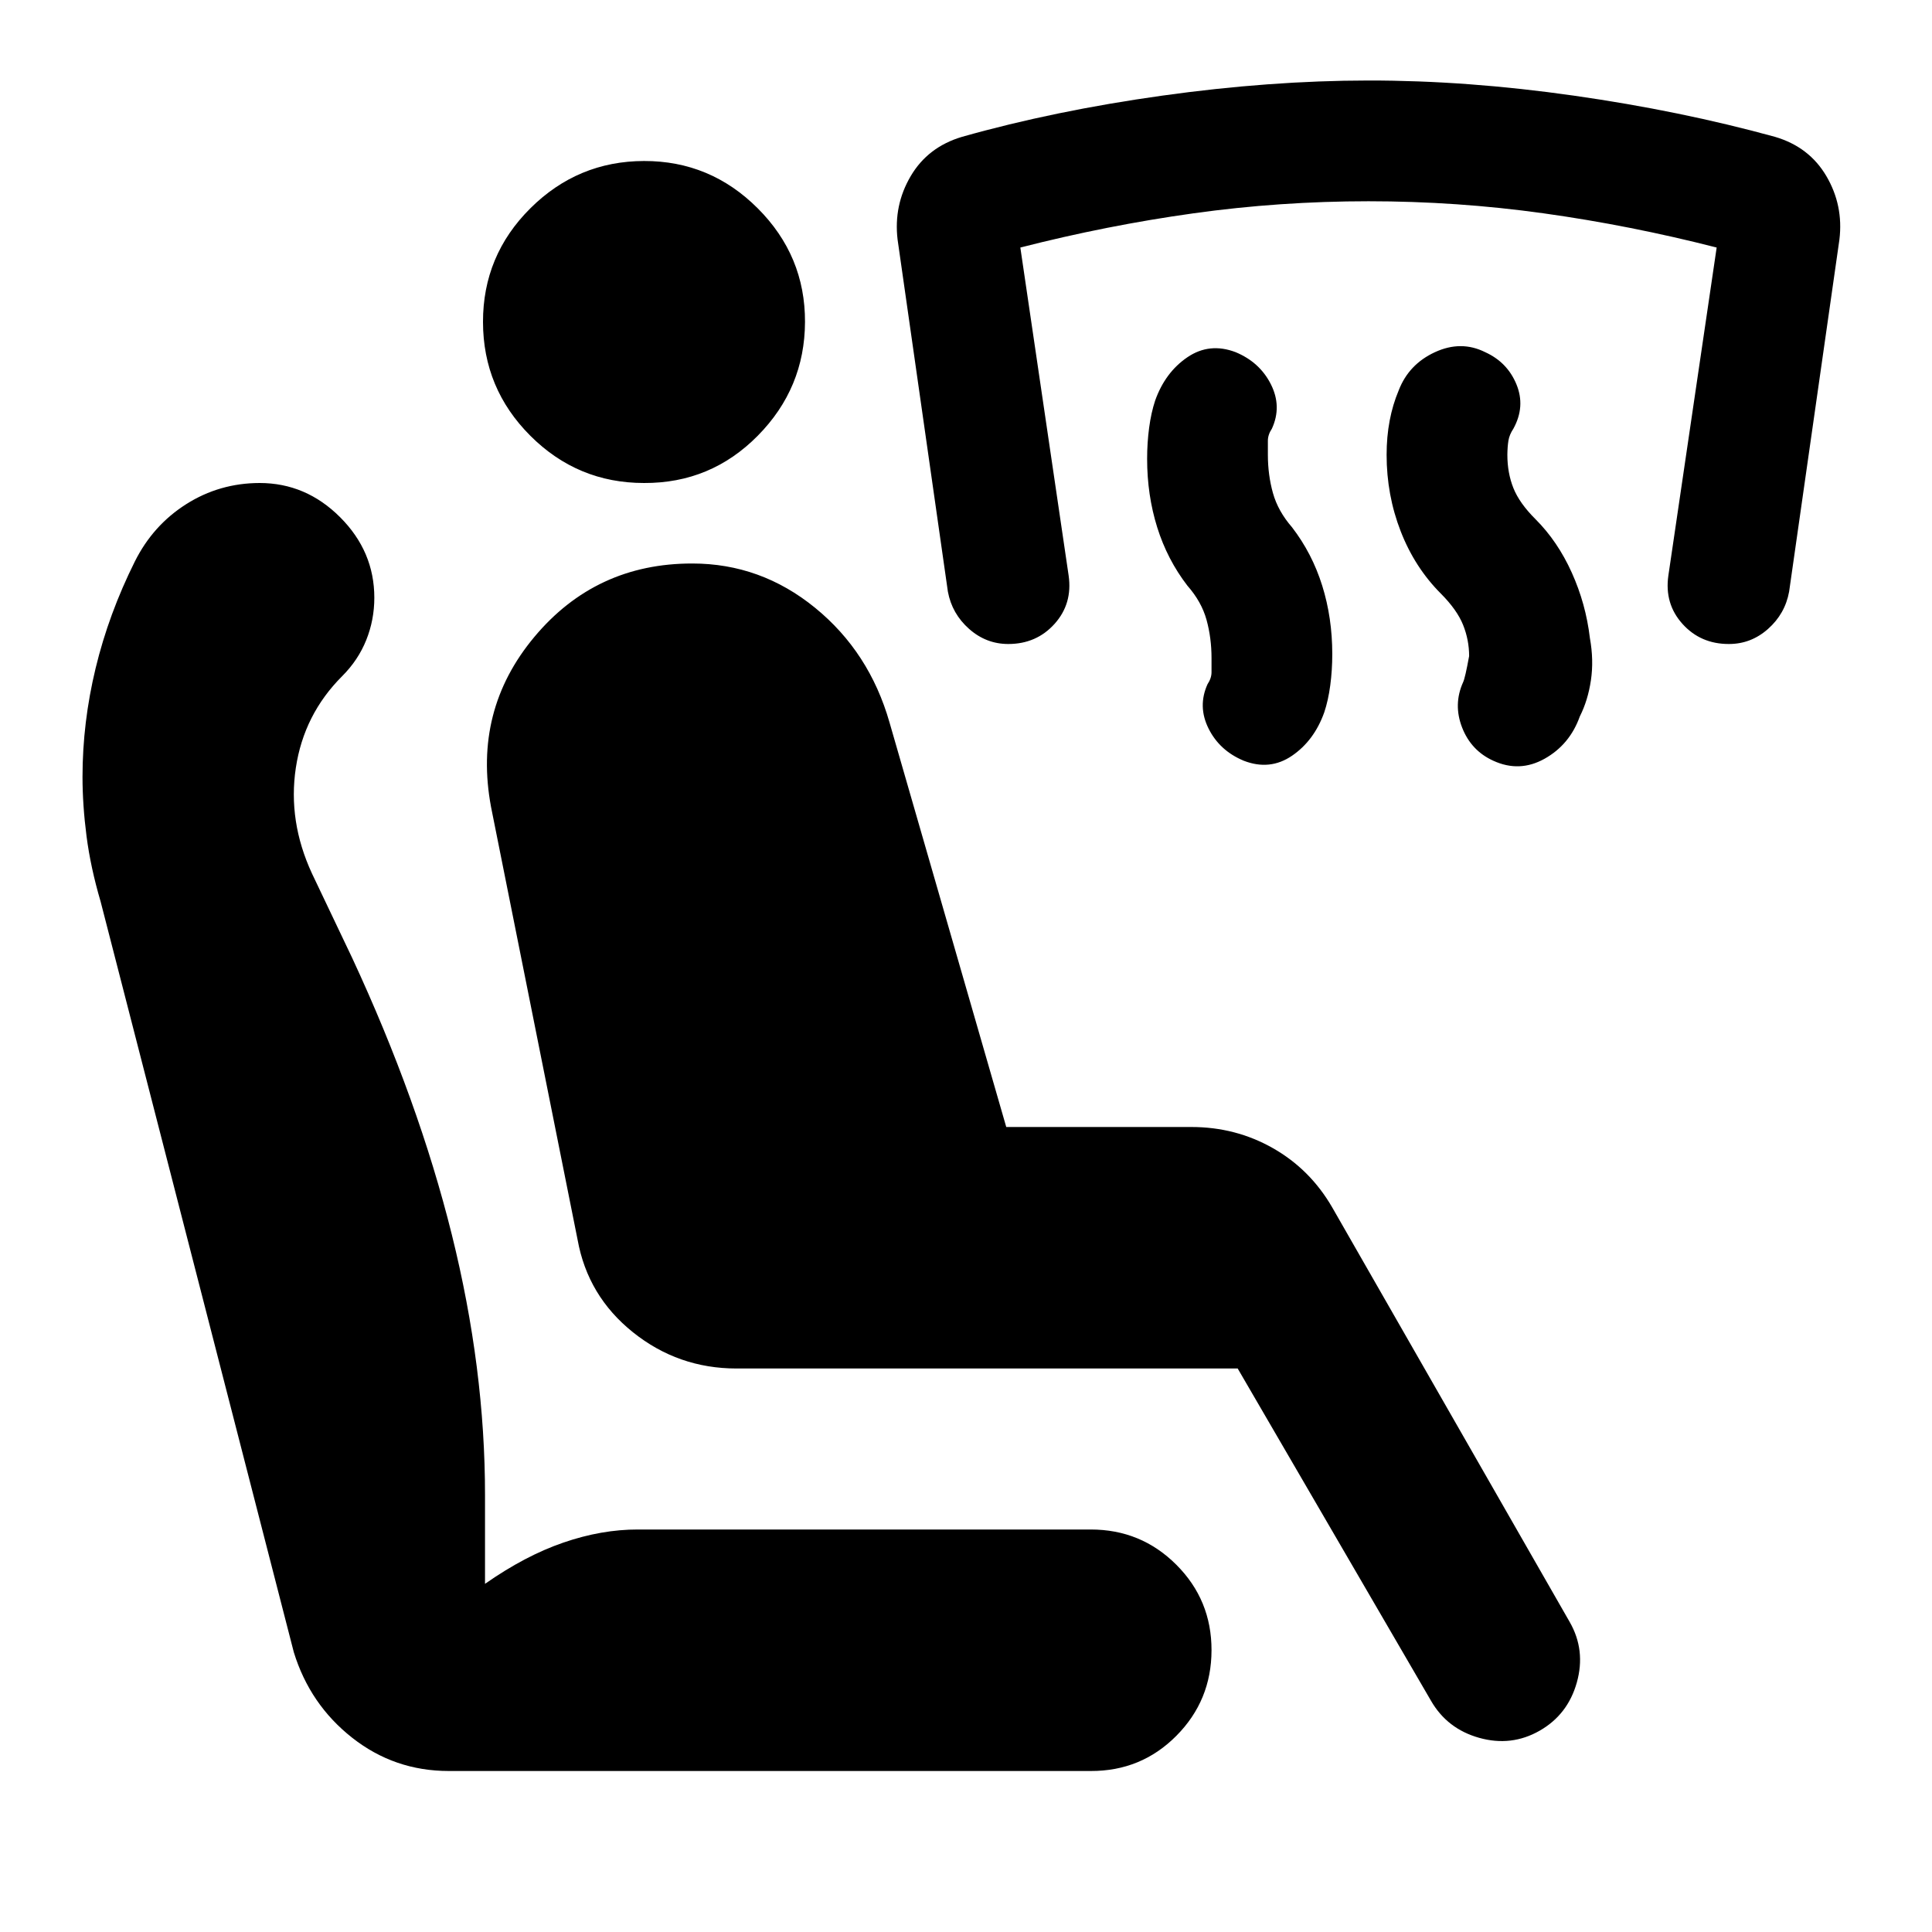
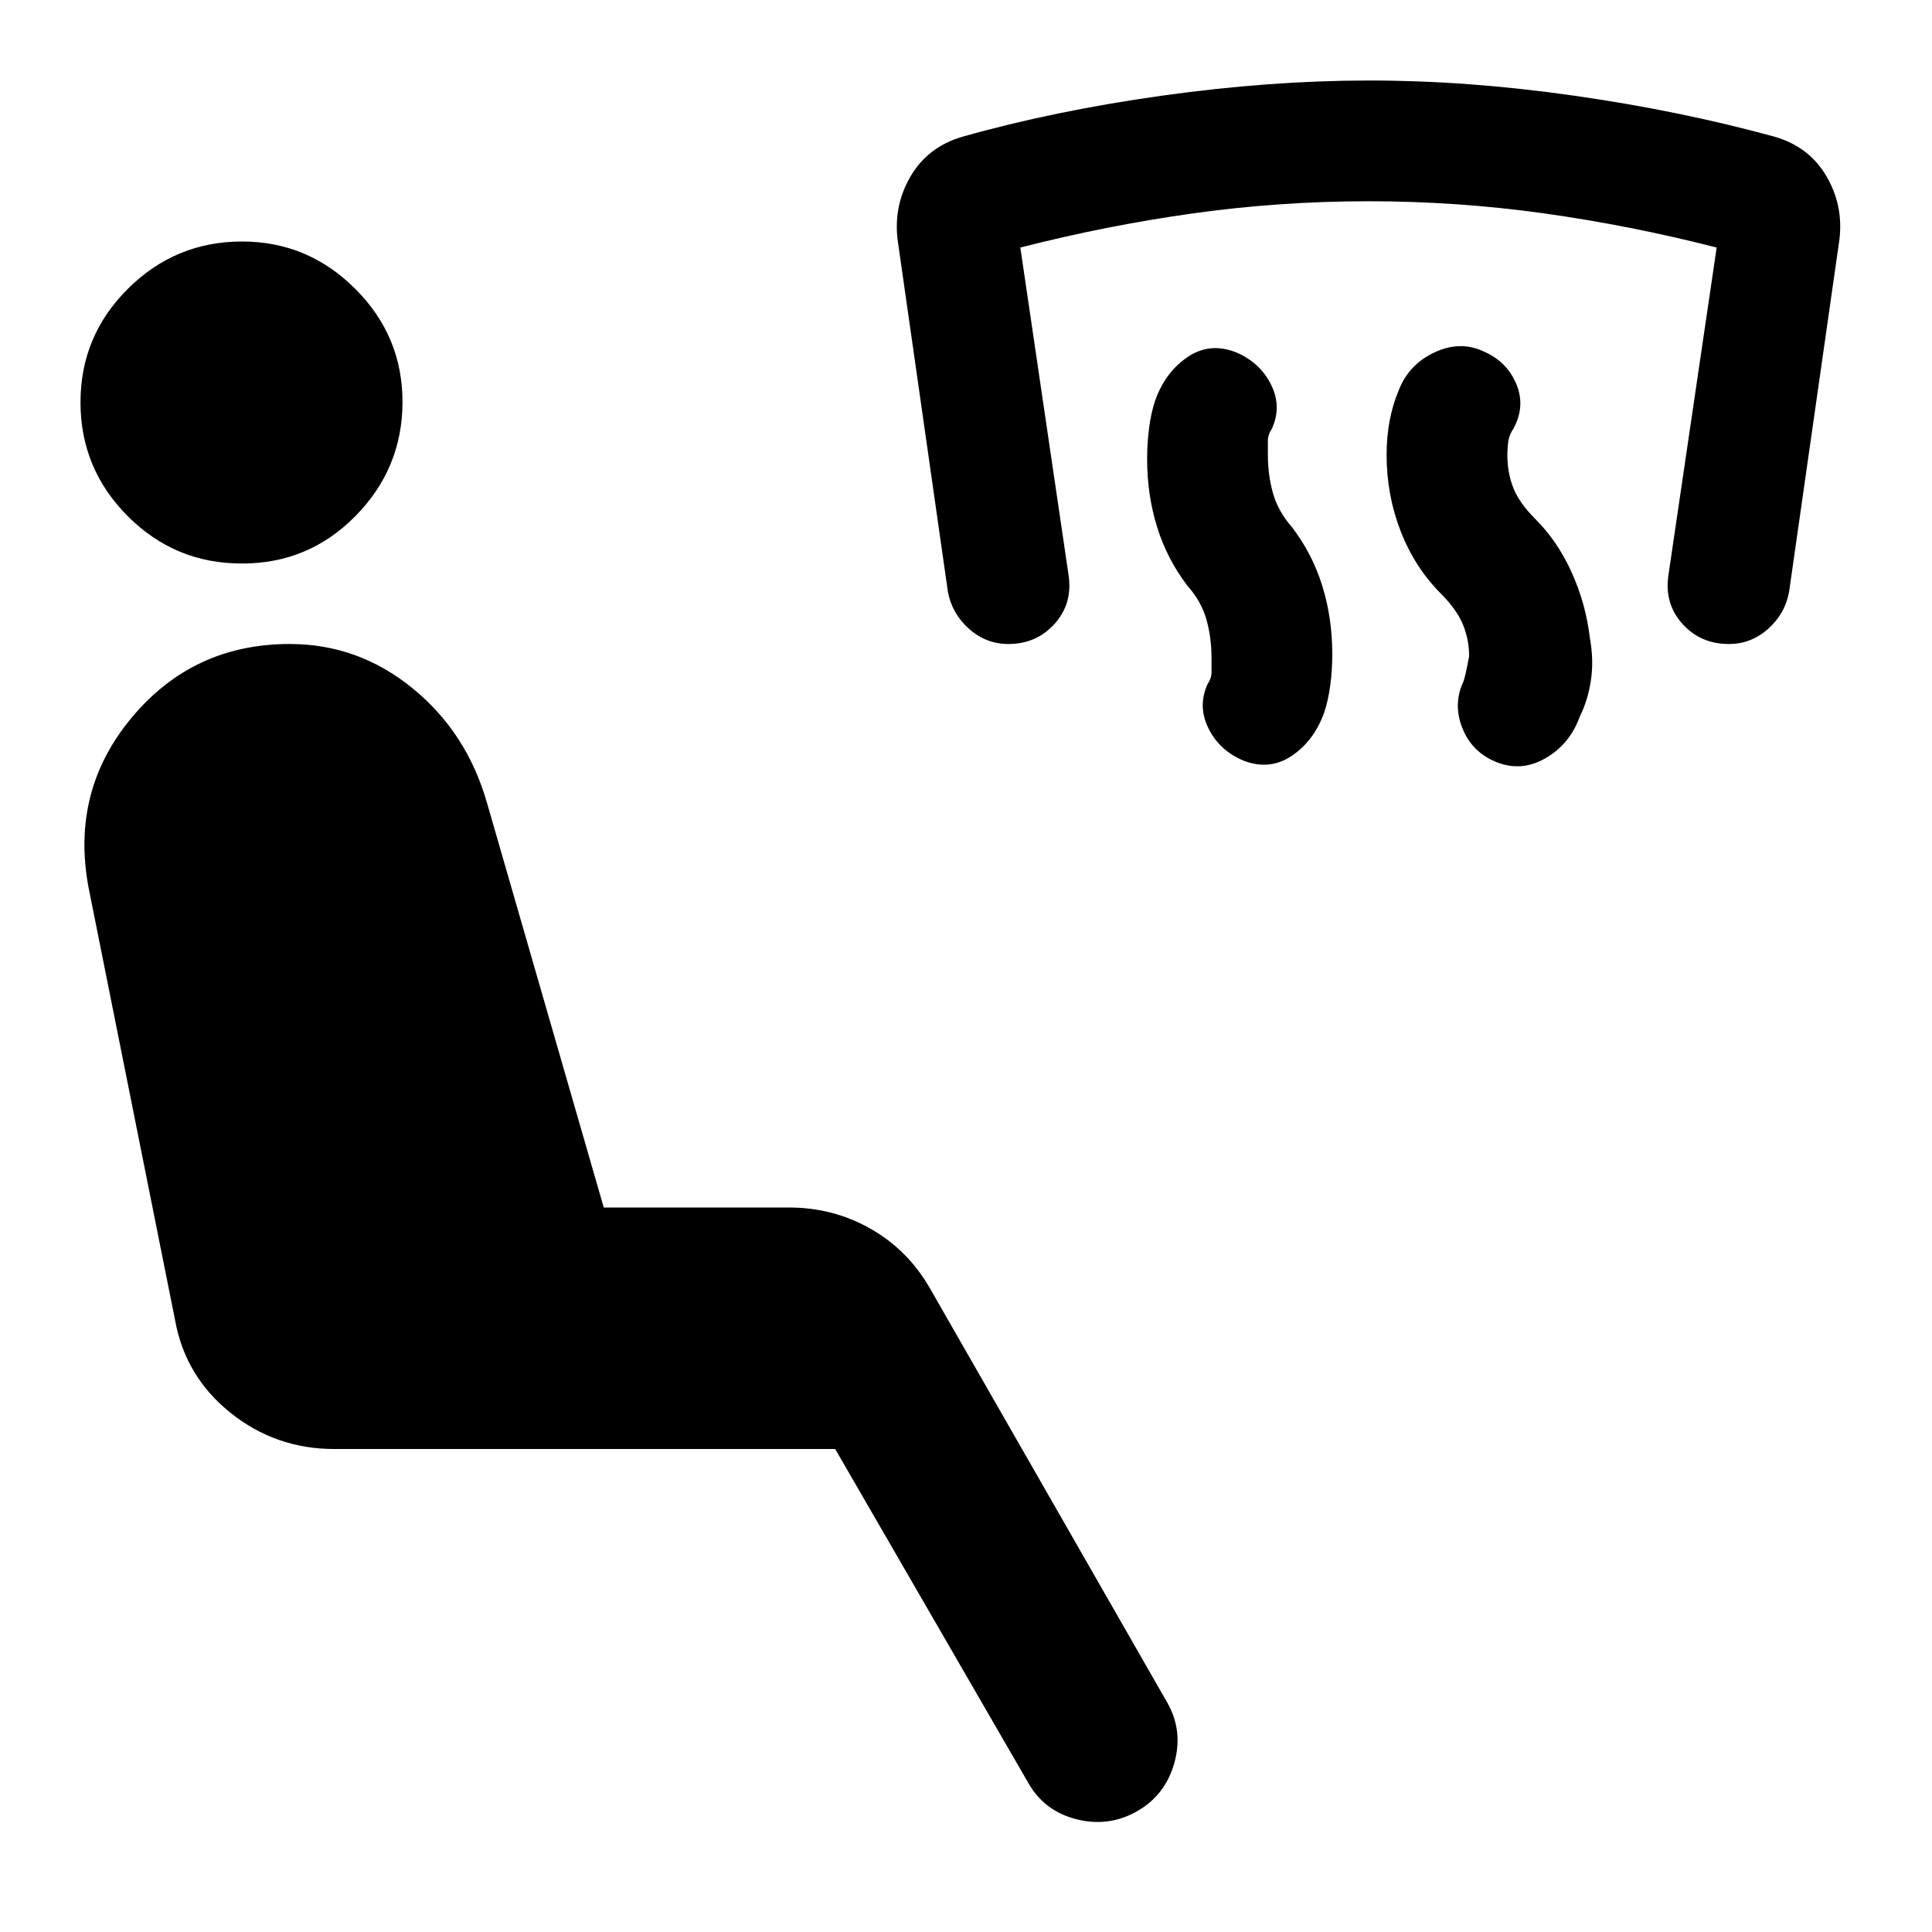
<svg xmlns="http://www.w3.org/2000/svg" viewBox="0 0 24 24" width="24" height="24">
-   <path fill="currentColor" d="M17.9 7.375q-.325-.325-.5-.775t-.175-.95q0-.225.038-.425t.112-.375q.125-.325.45-.475t.625 0q.275.125.388.4t-.038.55q-.05.075-.062.15t-.013.175q0 .225.075.413t.275.387q.275.275.45.663t.225.812q.05.275.013.525t-.138.45q-.125.35-.437.525t-.638.025q-.275-.125-.387-.412t.012-.563q.025-.05.075-.325q0-.2-.075-.387t-.275-.388m-3.15-.1q-.25-.325-.375-.725t-.125-.85q0-.2.025-.387t.075-.338q.125-.35.4-.537t.6-.063q.3.125.438.4t.012.55q-.05.075-.05.15v.175q0 .25.063.475t.237.425q.25.325.375.725t.125.85q0 .2-.025.388t-.075.337q-.125.35-.4.538t-.6.062q-.3-.125-.437-.4T15 8.5q.05-.075.05-.15v-.175q0-.25-.062-.475t-.238-.425M17 2.5q-1.1 0-2.175.15t-2.15.425l.6 4.075q.05.35-.175.6t-.575.25q-.275 0-.487-.188t-.263-.462l-.625-4.375q-.05-.425.163-.787t.637-.488q1.15-.325 2.488-.512T17 1t2.55.188t2.5.512q.425.125.638.488t.162.787l-.625 4.375q-.05.275-.262.463T21.475 8q-.35 0-.575-.25t-.175-.6l.6-4.075q-1.075-.275-2.15-.425T17 2.5M15.375 17H9.15q-.725 0-1.287-.45t-.688-1.15L6.1 10.025q-.225-1.2.538-2.113T8.6 7q.85 0 1.525.55t.925 1.425L12.5 14h2.3q.55 0 1.013.263t.737.737l2.95 5.15q.2.35.088.75t-.463.6t-.75.088t-.6-.463zm-9.8 5q-.675 0-1.2-.413t-.725-1.062L1.25 11.2q-.125-.425-.175-.812t-.05-.738q0-.675.163-1.35t.487-1.325q.225-.45.638-.712T3.225 6q.575 0 1 .425t.425 1q0 .275-.1.525t-.3.45q-.475.475-.575 1.138t.2 1.312l.5 1.05q.825 1.775 1.238 3.438t.412 3.237v1.1q.5-.35.975-.513T7.925 19h5.625q.625 0 1.063.438t.437 1.062t-.437 1.063T13.55 22zM8 6q-.825 0-1.412-.587T6 4t.588-1.412T8 2t1.413.588T10 4t-.587 1.413T8 6" />
+   <path fill="currentColor" d="M14.125 22.5q-.35.2-.75.1t-.6-.45l-2.4-4.15H4.15q-.725 0-1.287-.45t-.688-1.15L1.1 11.025q-.225-1.2.538-2.113T3.6 8q.85 0 1.525.55t.925 1.425L7.5 15h2.3q.55 0 1.013.263t.737.737l2.95 5.15q.2.35.088.75t-.463.6M3 7q-.825 0-1.412-.587T1 5t.588-1.412T3 3t1.413.588T5 5t-.587 1.413T3 7m15.55 2.45q-.275-.125-.387-.413t.012-.562q.025-.05.075-.325q0-.2-.075-.387t-.275-.388q-.325-.325-.5-.775t-.175-.95q0-.225.038-.425t.112-.375q.125-.325.45-.475t.625 0q.275.125.388.4t-.038.55q-.05.075-.062.15t-.013.175q0 .225.075.413t.275.387q.275.275.45.663t.225.812q.05.275.013.525t-.138.45q-.125.35-.437.525t-.638.025m-3.1 0q-.3-.125-.437-.4T15 8.5q.05-.075.05-.15v-.175q0-.25-.062-.475t-.238-.425q-.25-.325-.375-.725t-.125-.85q0-.2.025-.388t.075-.337q.125-.35.4-.538t.6-.062q.3.125.438.4t.012.55q-.05.075-.05.15v.175q0 .25.063.475t.237.425q.25.325.375.725t.125.85q0 .2-.025.387t-.075.338q-.125.35-.4.537t-.6.063M12.525 8q-.275 0-.487-.188t-.263-.462l-.625-4.375q-.05-.425.163-.787t.637-.488q1.15-.325 2.488-.512T17 1t2.55.188t2.5.512q.425.125.638.488t.162.787l-.625 4.375q-.05.275-.262.463T21.475 8q-.35 0-.575-.25t-.175-.6l.6-4.075q-1.075-.275-2.15-.425T17 2.5t-2.175.15t-2.15.425l.6 4.075q.05.35-.175.6t-.575.25" />
</svg>
